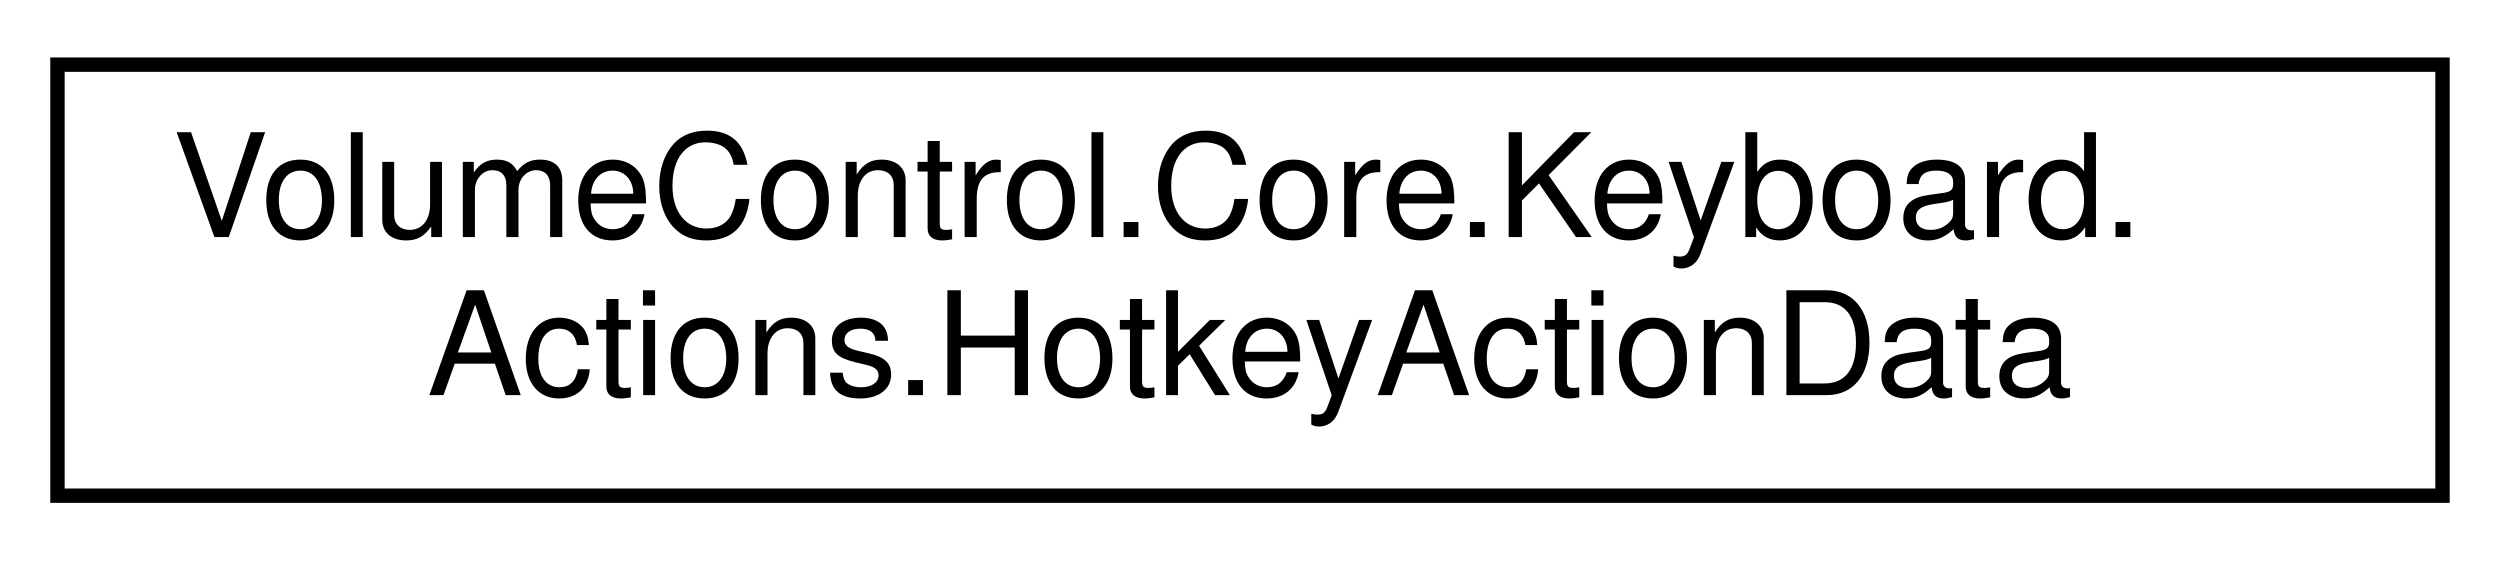
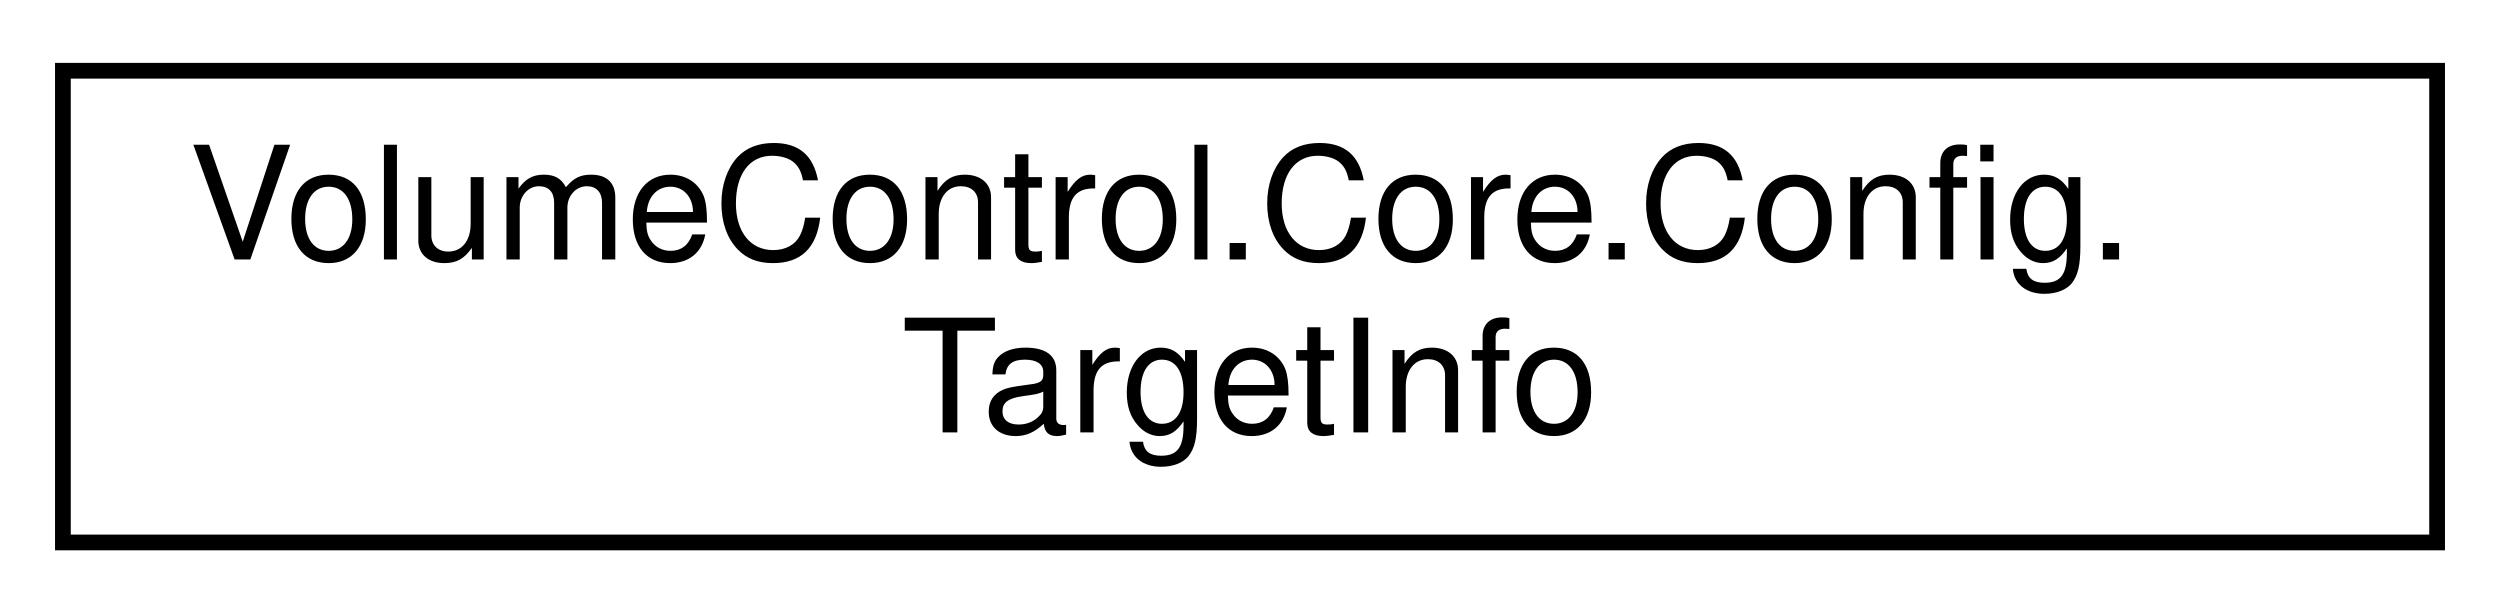
- <svg xmlns="http://www.w3.org/2000/svg" xmlns:xlink="http://www.w3.org/1999/xlink" width="174pt" height="39pt" viewBox="0.00 0.00 174.00 39.00">
+ <svg xmlns="http://www.w3.org/2000/svg" xmlns:xlink="http://www.w3.org/1999/xlink" width="159pt" height="39pt" viewBox="0.00 0.00 159.00 39.00">
  <g id="graph0" class="graph" transform="scale(1 1) rotate(0) translate(4 35)">
    <g id="node1" class="node">
      <g id="a_node1">
-         <a xlink:href="struct_volume_control_1_1_core_1_1_keyboard_1_1_actions_1_1_hotkey_action_data.html" target="_top" xlink:title="Runtime container for hotkey action metadata.">
-           <polygon fill="none" stroke="black" points="0,-0.5 0,-30.5 166,-30.5 166,-0.5 0,-0.5" />
-           <text text-anchor="start" x="8" y="-18.5" font-family="Helvetica,sans-Serif" font-size="10.00">VolumeControl.Core.Keyboard.</text>
-           <text text-anchor="middle" x="83" y="-7.5" font-family="Helvetica,sans-Serif" font-size="10.00">Actions.HotkeyActionData</text>
+         <a xlink:href="struct_volume_control_1_1_core_1_1_config_1_1_target_info.html" target="_top" xlink:title="Contains metadata for saving audio sessions to and from the config">
+           <polygon fill="none" stroke="black" points="0,-0.5 0,-30.5 151,-30.5 151,-0.5 0,-0.5" />
+           <text text-anchor="start" x="8" y="-18.5" font-family="Helvetica,sans-Serif" font-size="10.00">VolumeControl.Core.Config.</text>
+           <text text-anchor="middle" x="75.5" y="-7.5" font-family="Helvetica,sans-Serif" font-size="10.00">TargetInfo</text>
        </a>
      </g>
    </g>
  </g>
</svg>
